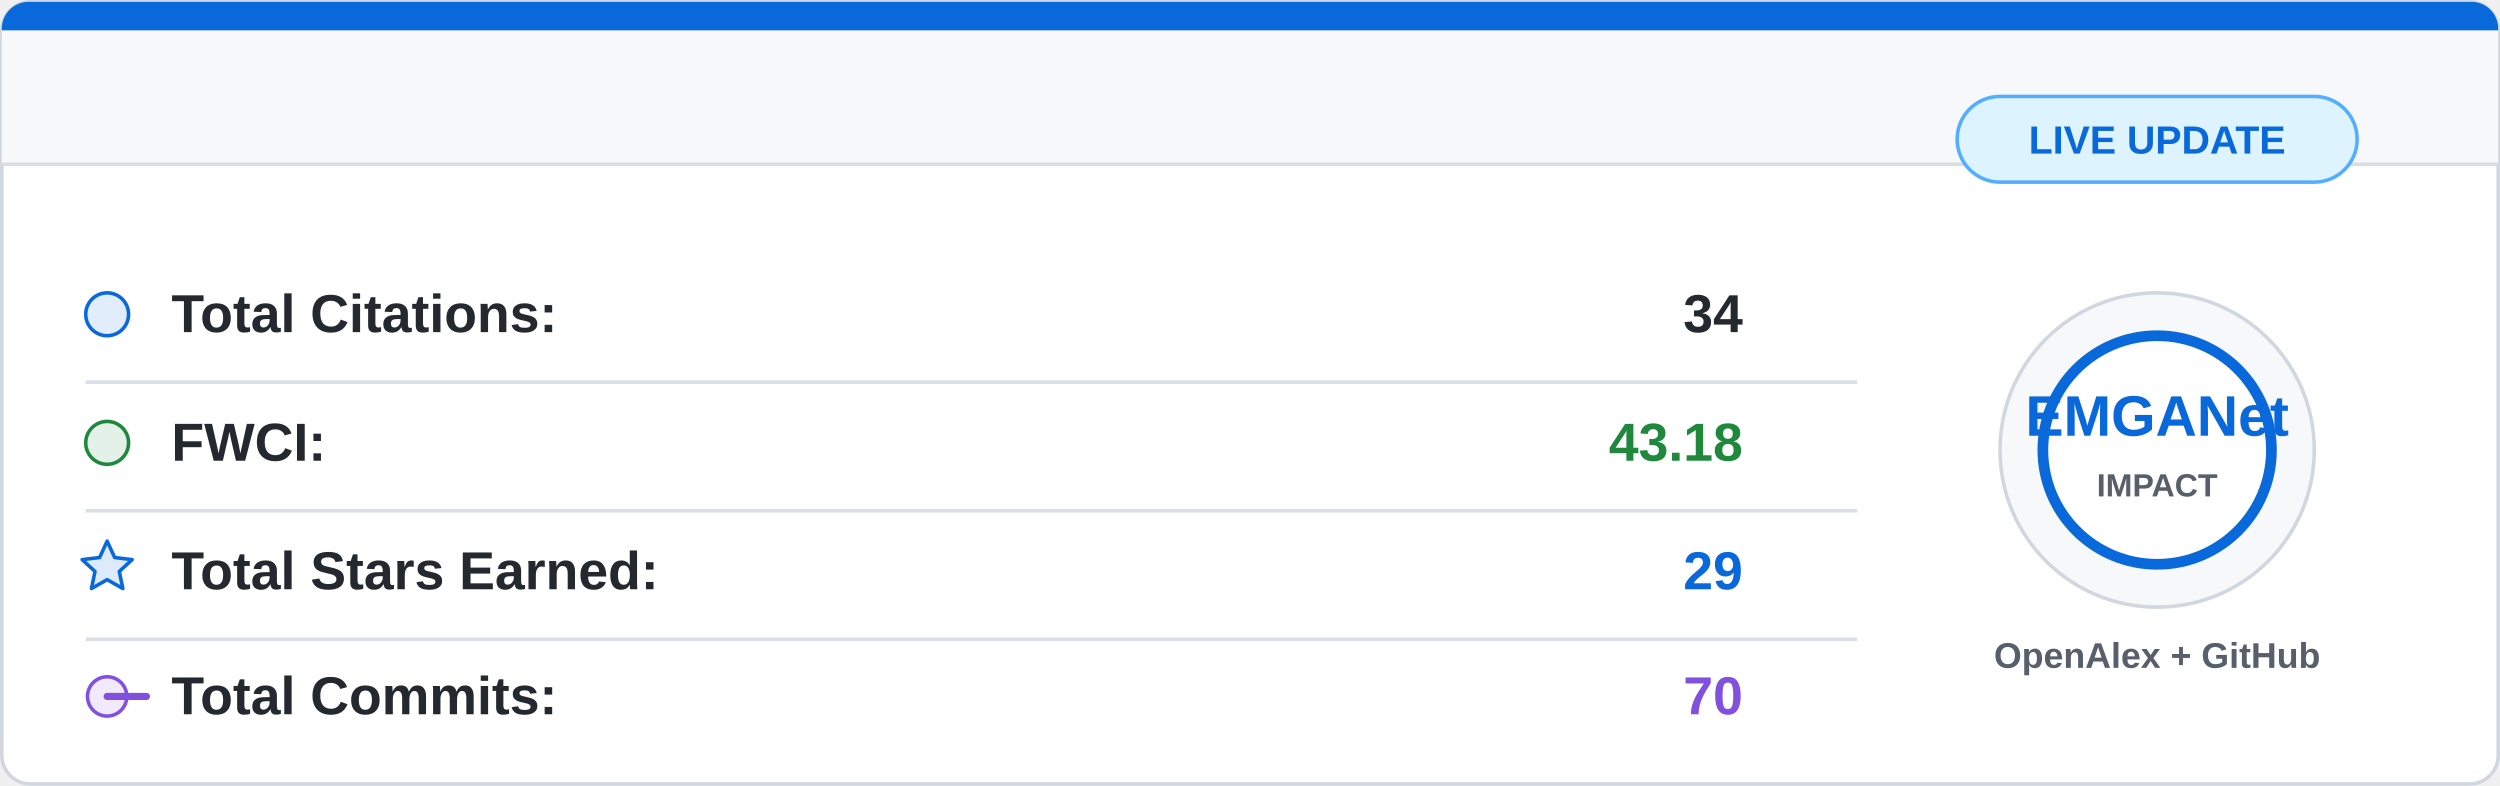
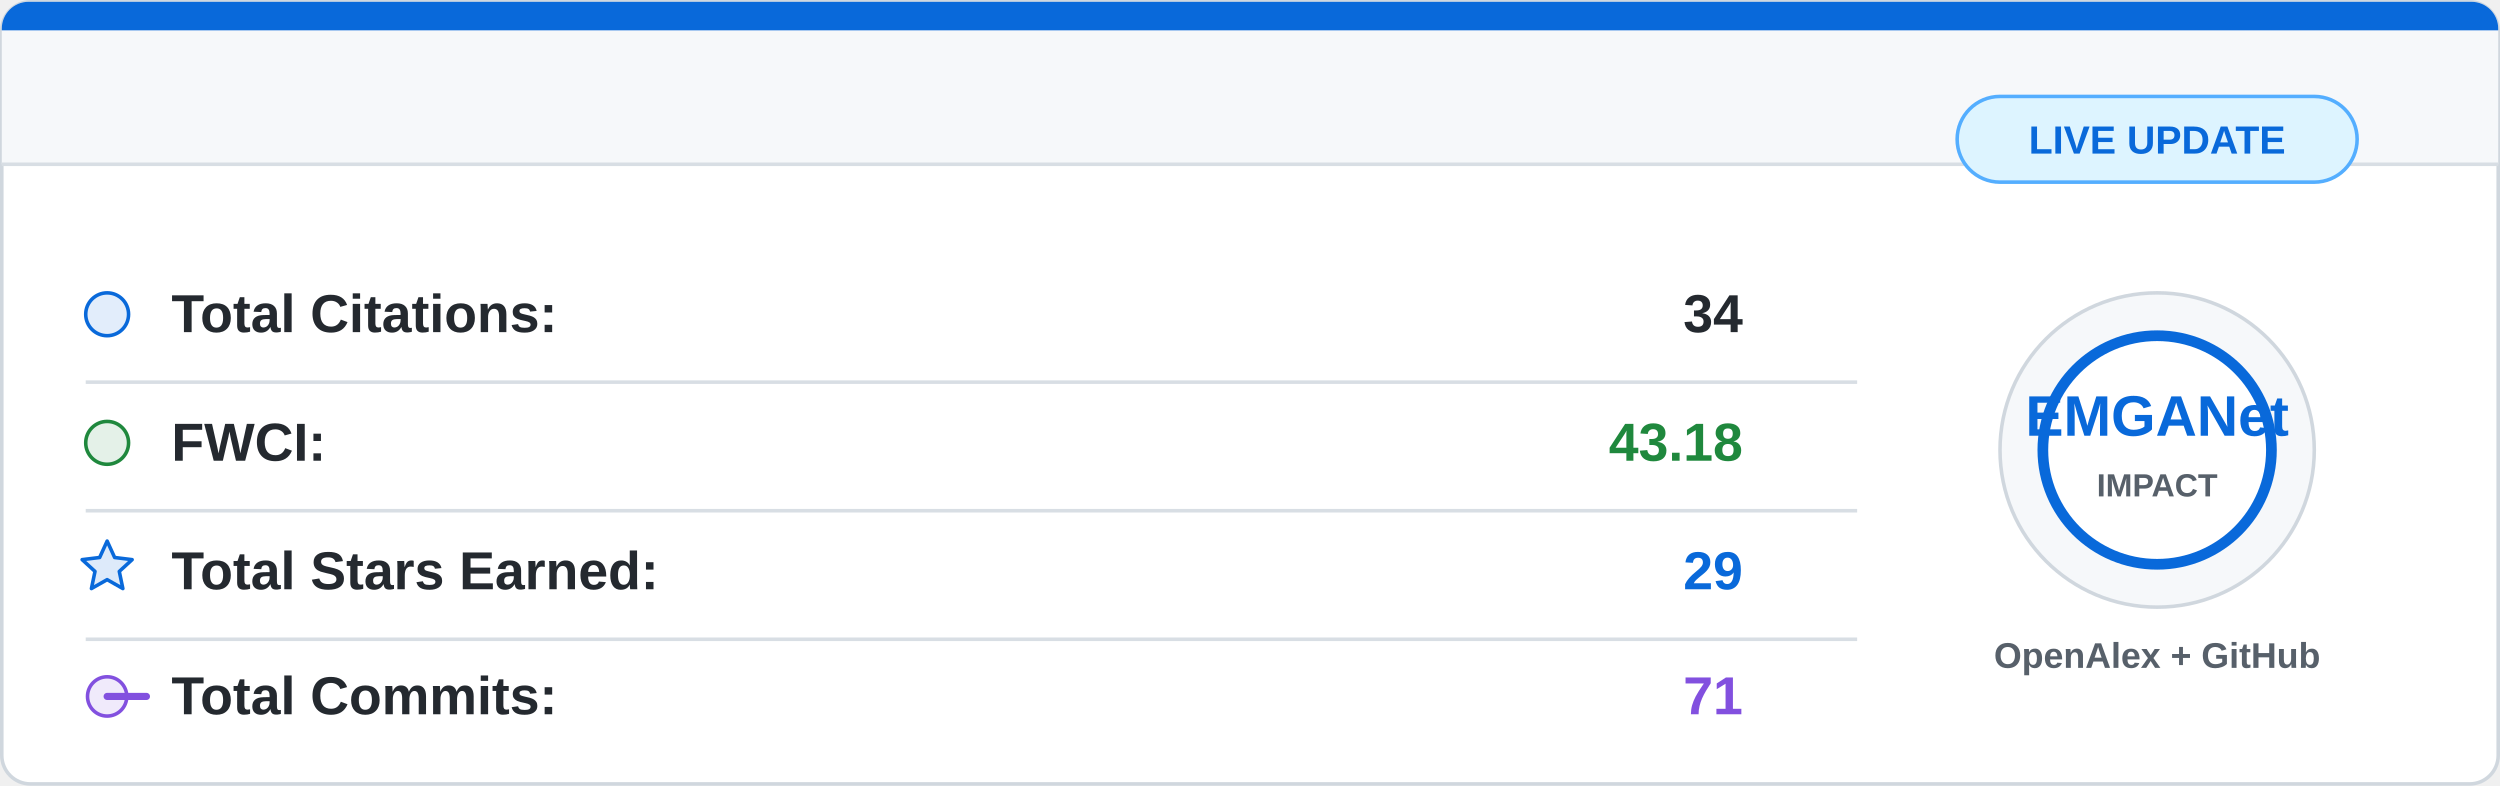
<svg xmlns="http://www.w3.org/2000/svg" width="700" height="220" viewBox="0 0 700 220">
  <rect x="0.5" y="0.5" width="699" height="219" rx="8" fill="#ffffff" stroke="#d0d7de" />
  <path d="M8 0.5 H692 A7.5 7.5 0 0 1 699.5 8 V46 H0.5 V8 A7.5 7.5 0 0 1 8 0.5 Z" fill="#f6f8fa" />
  <path d="M8 0.5 H692 A7.5 7.5 0 0 1 699.5 8 V8.5 H0.5 V8 A7.5 7.5 0 0 1 8 0.5 Z" fill="#0969da" />
  <line x1="0.5" y1="46" x2="699.5" y2="46" stroke="#d8dee4" />
  <g font-family="Segoe UI, Arial, sans-serif" font-size="15">
    <circle cx="30" cy="88" r="6" fill="#0969da" fill-opacity="0.12" stroke="#0969da" />
    <text x="48" y="93" fill="#24292f" font-weight="600">Total Citations:</text>
    <text x="488" y="93" fill="#24292f" font-weight="700" text-anchor="end">34</text>
    <line x1="24" y1="107" x2="520" y2="107" stroke="#d8dee4" />
    <circle cx="30" cy="124" r="6" fill="#1f883d" fill-opacity="0.12" stroke="#1f883d" />
    <text x="48" y="129" fill="#24292f" font-weight="600">FWCI:</text>
    <text x="488" y="129" fill="#1f883d" font-weight="700" text-anchor="end">43.18</text>
    <line x1="24" y1="143" x2="520" y2="143" stroke="#d8dee4" />
    <path d="M30 151.5 L32.1 156.1 L37 156.7 L33.4 160 L34.4 164.8 L30 162.3 L25.6 164.8 L26.6 160 L23 156.7 L27.9 156.1 Z" fill="#0969da" fill-opacity="0.14" stroke="#0969da" stroke-linejoin="round" />
    <text x="48" y="165" fill="#24292f" font-weight="600">Total Stars Earned:</text>
    <text x="488" y="165" fill="#0969da" font-weight="700" text-anchor="end">29</text>
    <line x1="24" y1="179" x2="520" y2="179" stroke="#d8dee4" />
    <circle cx="30" cy="195" r="5.5" fill="#8250df" fill-opacity="0.12" stroke="#8250df" />
    <path d="M41 195 H30" stroke="#8250df" stroke-width="2" stroke-linecap="round" />
    <text x="48" y="200" fill="#24292f" font-weight="600">Total Commits:</text>
-     <text x="488" y="200" fill="#8250df" font-weight="700" text-anchor="end">70</text>
+     <text x="488" y="200" fill="#8250df" font-weight="700" text-anchor="end">71</text>
  </g>
  <circle cx="604" cy="126" r="44" fill="#f6f8fa" stroke="#d0d7de" />
  <circle cx="604" cy="126" r="32" fill="#ffffff" stroke="#0969da" stroke-width="3" />
  <text x="604" y="122" fill="#0969da" font-family="Segoe UI, Arial, sans-serif" font-size="16" font-weight="800" text-anchor="middle">
    EMGANet
  </text>
  <text x="604" y="139" fill="#57606a" font-family="Segoe UI, Arial, sans-serif" font-size="9" font-weight="700" text-anchor="middle">
    IMPACT
  </text>
  <text x="604" y="187" fill="#57606a" font-family="Segoe UI, Arial, sans-serif" font-size="10" font-weight="600" text-anchor="middle">
    OpenAlex + GitHub
  </text>
  <rect x="548" y="27" width="112" height="24" rx="12" fill="#ddf4ff" stroke="#54aeff" />
  <text x="604" y="43" fill="#0969da" font-family="Segoe UI, Arial, sans-serif" font-size="11" font-weight="700" text-anchor="middle">
    LIVE UPDATE
  </text>
</svg>
